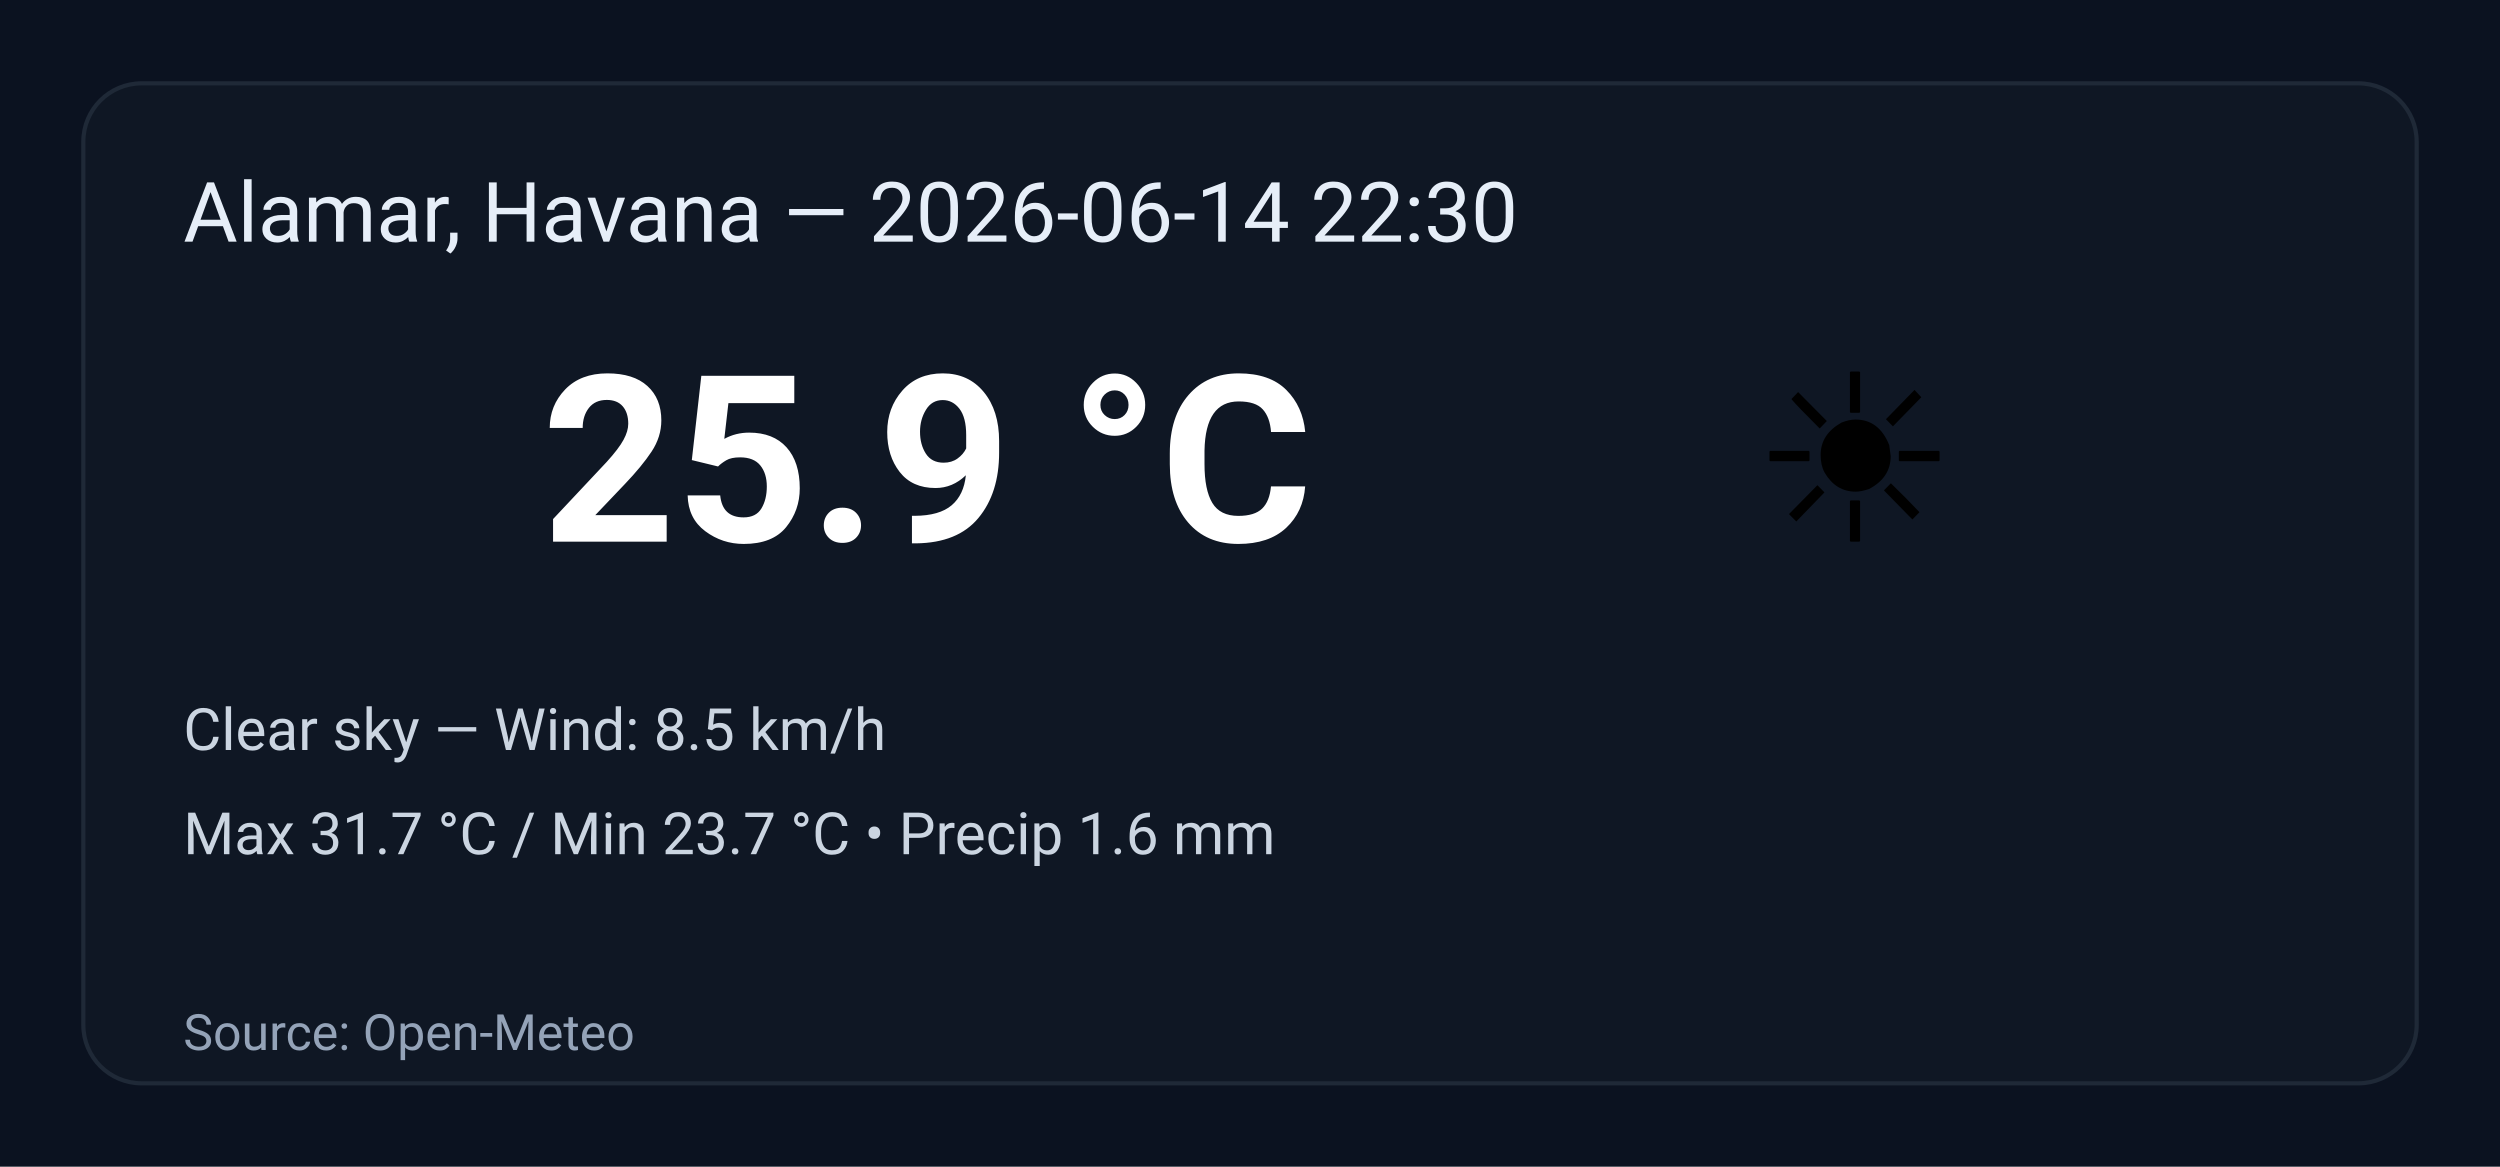
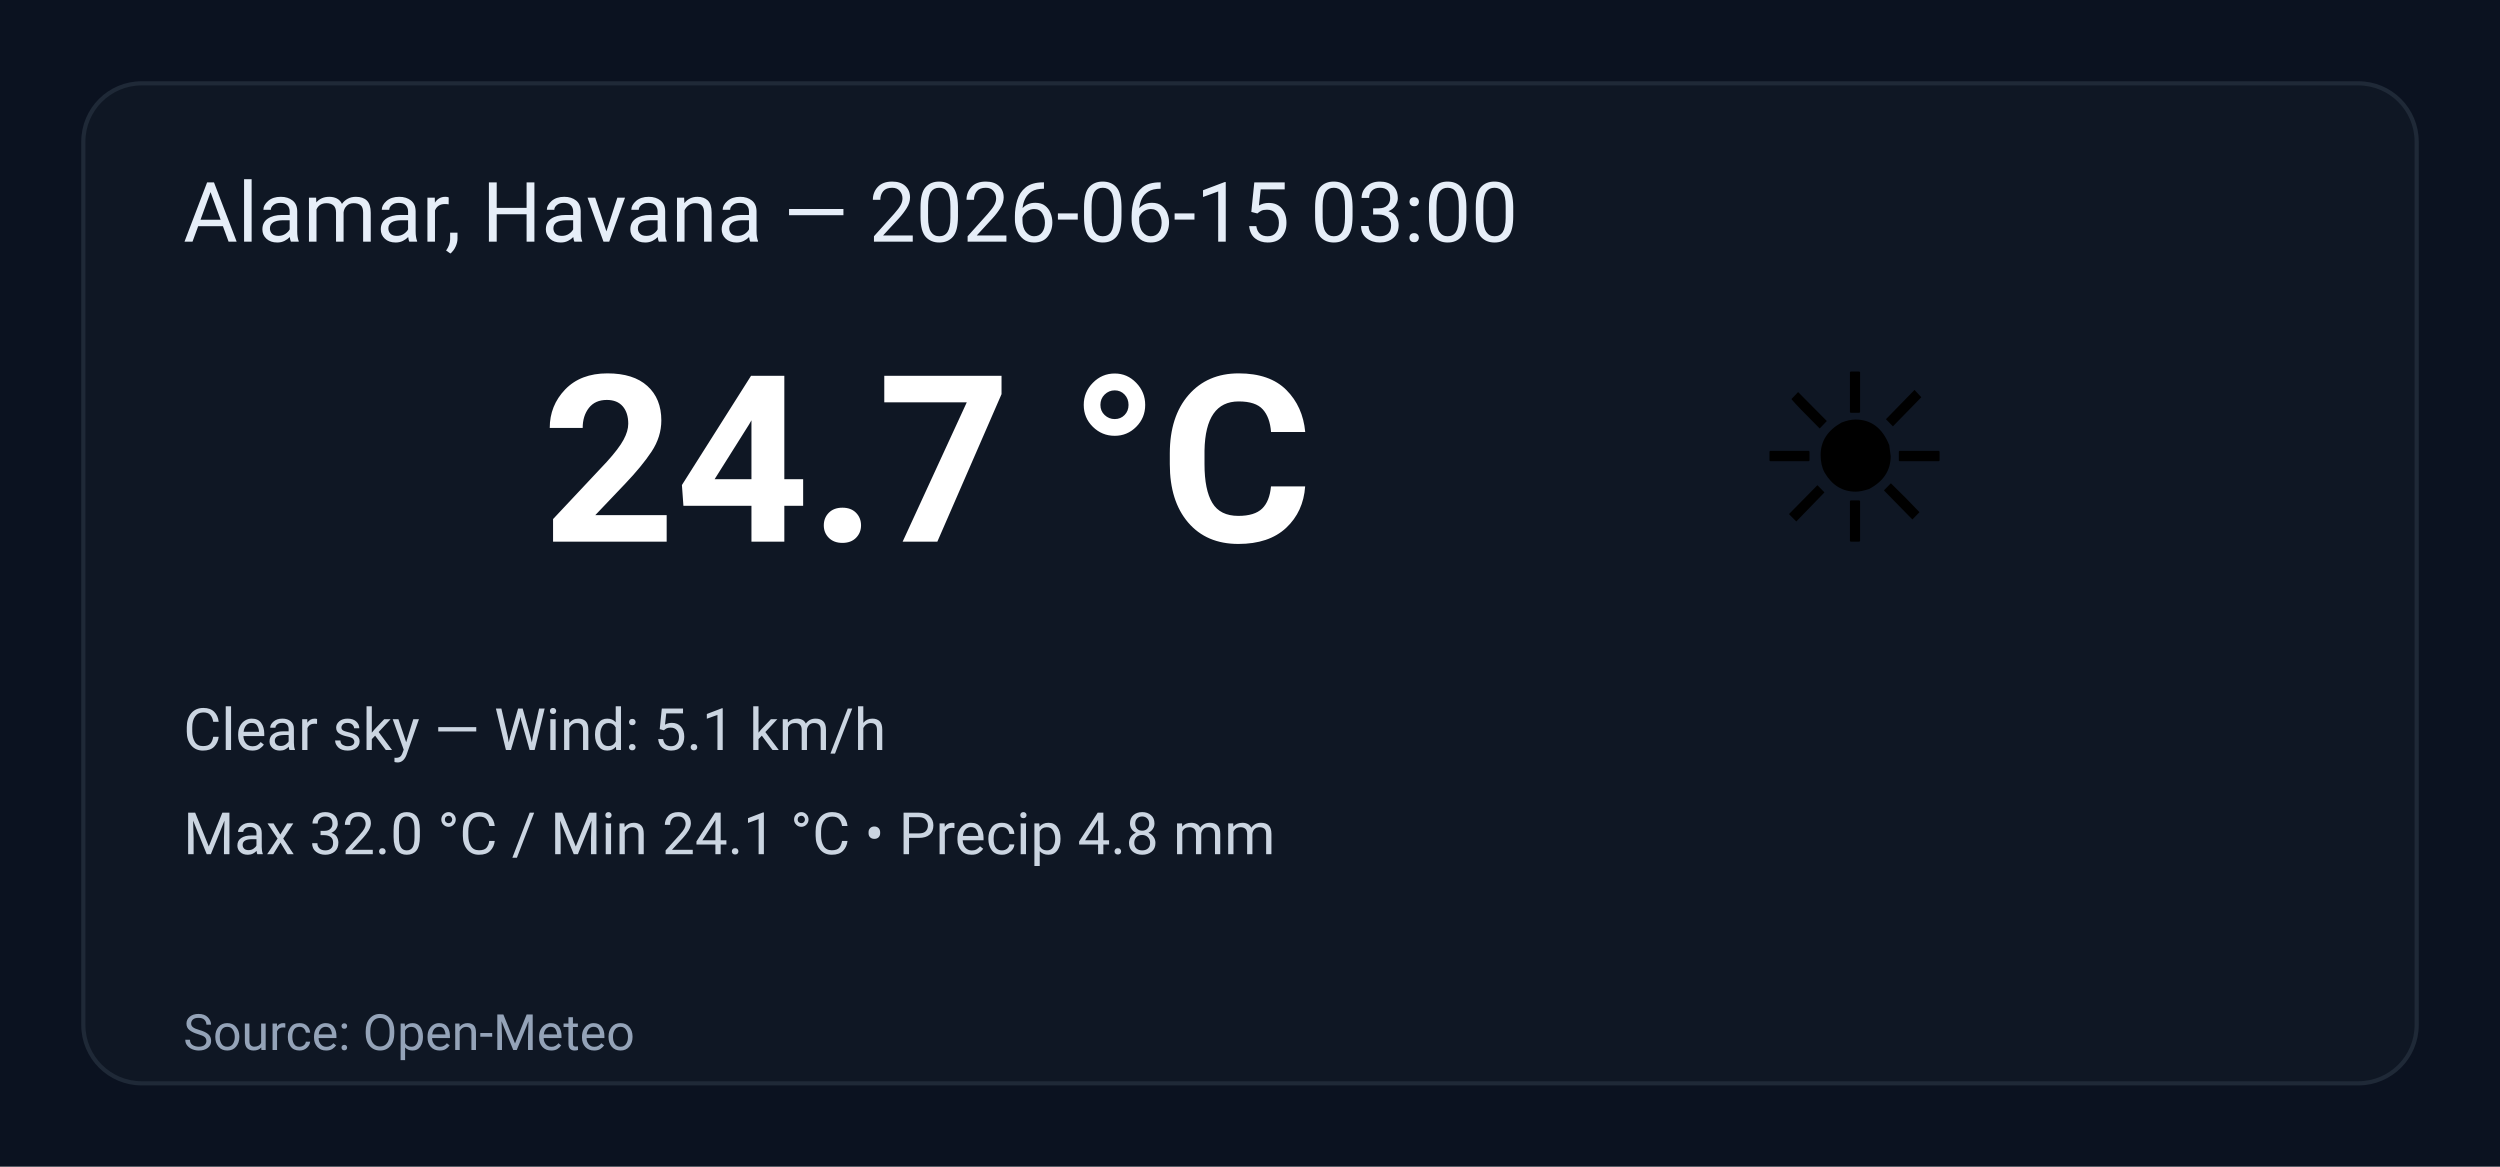
<svg xmlns="http://www.w3.org/2000/svg" width="600" height="280" viewBox="0 0 600 280" role="img" aria-label="Weather summary">
  <style>
    .bg { fill: #0b1220; }
    .card { fill: #0f1724; stroke: #1f2937; stroke-width:1; rx:14; }
    .title { font: 20px 'Segoe UI', Roboto, Arial; fill: #e6eef8; }
    .temp { font: 56px 'Segoe UI', Roboto, Arial; fill: #ffffff; font-weight:700; }
    .emoji { font-size:56px; }
    .meta { font: 14px 'Segoe UI', Roboto, Arial; fill: #cbd5e1; }
    .foot { font: 12px 'Segoe UI', Roboto, Arial; fill: #94a3b8; }
  </style>
  <rect class="bg" width="100%" height="100%" rx="0" />
  <g transform="translate(20,20)">
    <rect class="card" x="0" y="0" width="560" height="240" rx="12" />
-     <text class="title" x="24" y="38">Alamar, Havana — 2026-06-14 22:30</text>
+     <text class="title" x="24" y="38">Alamar, Havana — 2026-06-15 03:00</text>
    <text class="emoji" x="400" y="110">☀️</text>
-     <text class="temp" x="110" y="110">25.9 °C</text>
-     <text class="meta" x="24" y="160">Clear sky — Wind: 8.5 km/h</text>
-     <text class="meta" x="24" y="185">Max 31.7 °C / Min 23.7 °C  •  Precip 1.6 mm</text>
+     <text class="temp" x="110" y="110">24.7 °C</text>
+     <text class="meta" x="24" y="160">Clear sky — Wind: 5.1 km/h</text>
+     <text class="meta" x="24" y="185">Max 32.0 °C / Min 24.1 °C  •  Precip 4.8 mm</text>
    <text class="foot" x="24" y="232">Source: Open-Meteo</text>
  </g>
</svg>
